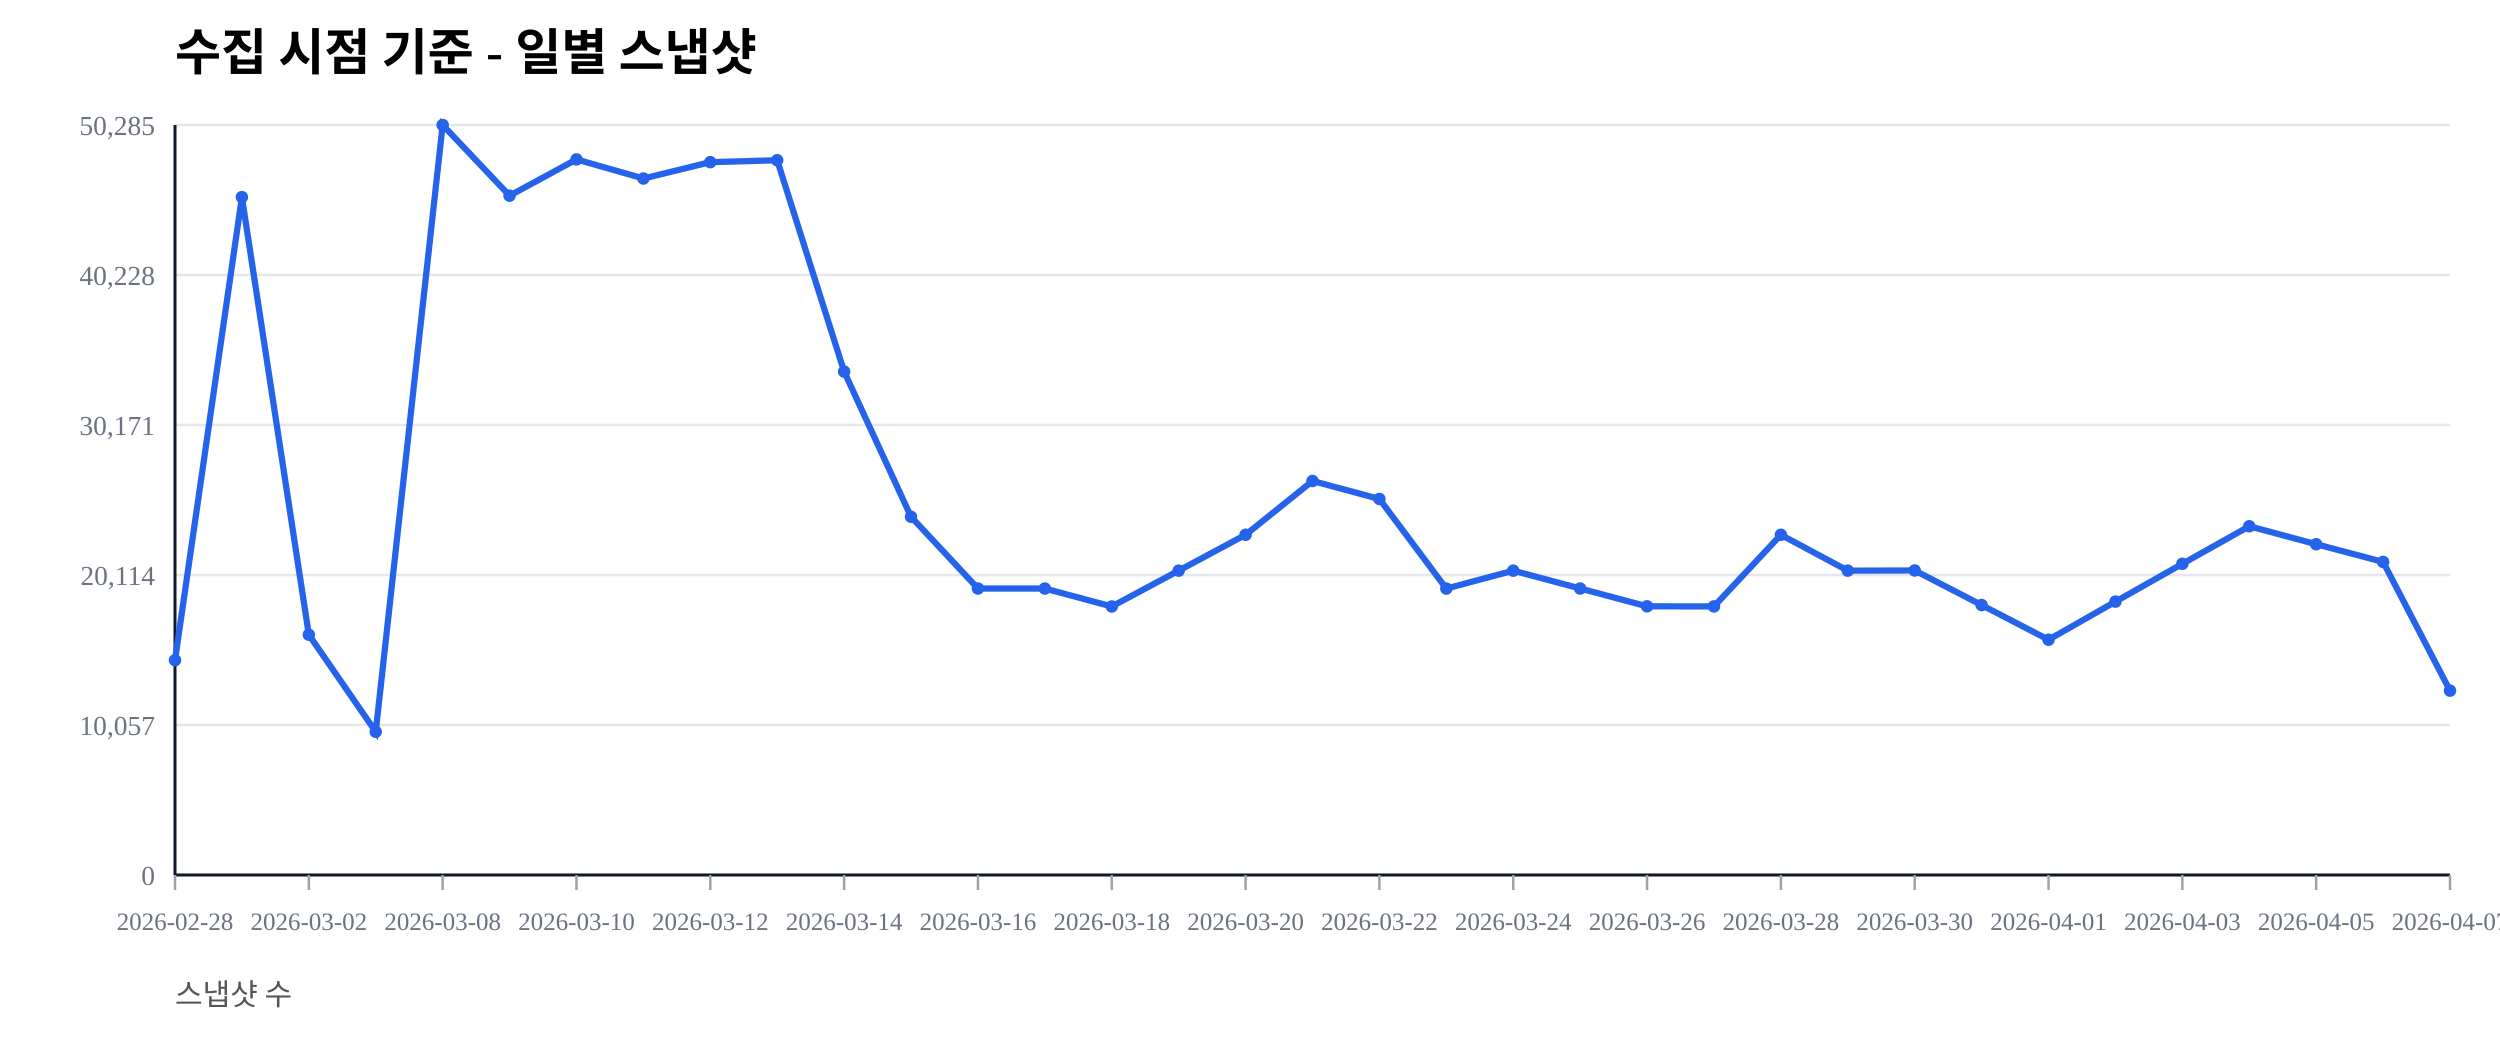
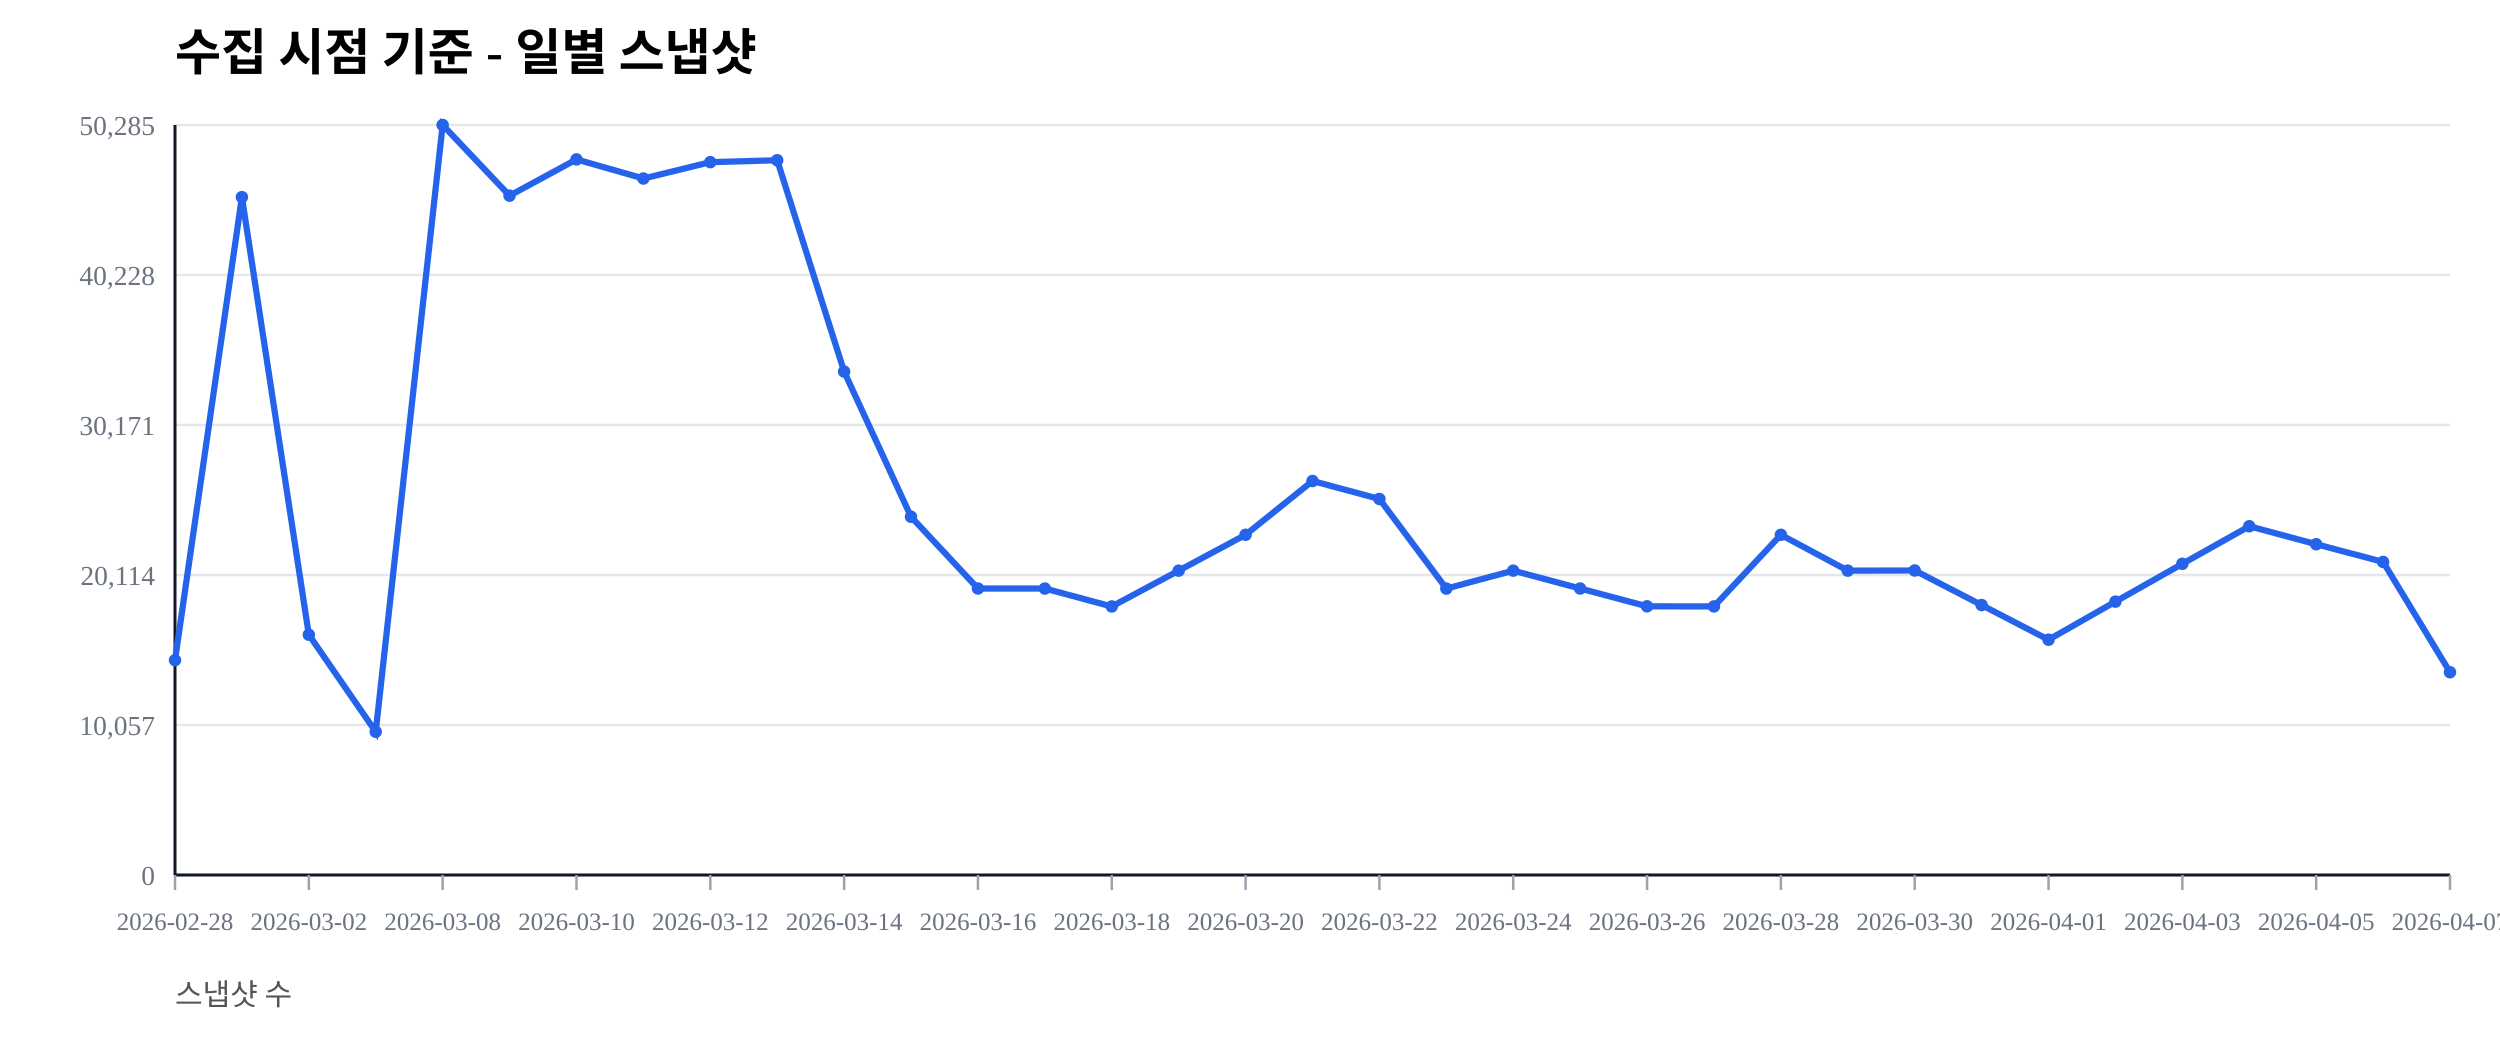
<svg xmlns="http://www.w3.org/2000/svg" width="1000" height="420" viewBox="0 0 1000 420">
  <rect width="100%" height="100%" fill="#ffffff" />
  <text x="70" y="28" font-size="20" font-weight="600">수집 시점 기준 - 일별 스냅샷</text>
  <text x="70" y="402" font-size="12" fill="#555">스냅샷 수</text>
  <line x1="70" y1="350.00" x2="980" y2="350.00" stroke="#e5e7eb" stroke-width="1" />
  <text x="62" y="354.00" font-size="11" fill="#6b7280" text-anchor="end">0</text>
  <line x1="70" y1="290.00" x2="980" y2="290.00" stroke="#e5e7eb" stroke-width="1" />
  <text x="62" y="294.00" font-size="11" fill="#6b7280" text-anchor="end">10,057</text>
  <line x1="70" y1="230.00" x2="980" y2="230.00" stroke="#e5e7eb" stroke-width="1" />
  <text x="62" y="234.00" font-size="11" fill="#6b7280" text-anchor="end">20,114</text>
  <line x1="70" y1="170.00" x2="980" y2="170.00" stroke="#e5e7eb" stroke-width="1" />
  <text x="62" y="174.00" font-size="11" fill="#6b7280" text-anchor="end">30,171</text>
  <line x1="70" y1="110.00" x2="980" y2="110.00" stroke="#e5e7eb" stroke-width="1" />
  <text x="62" y="114.00" font-size="11" fill="#6b7280" text-anchor="end">40,228</text>
  <line x1="70" y1="50.00" x2="980" y2="50.00" stroke="#e5e7eb" stroke-width="1" />
  <text x="62" y="54.00" font-size="11" fill="#6b7280" text-anchor="end">50,285</text>
  <line x1="70" y1="350" x2="980" y2="350" stroke="#111827" stroke-width="1.2" />
  <line x1="70" y1="50" x2="70" y2="350" stroke="#111827" stroke-width="1.2" />
  <line x1="70.00" y1="350" x2="70.00" y2="356" stroke="#9ca3af" stroke-width="1" />
  <text x="70.00" y="372" font-size="10" fill="#6b7280" text-anchor="middle">2026-02-28</text>
  <line x1="123.53" y1="350" x2="123.53" y2="356" stroke="#9ca3af" stroke-width="1" />
  <text x="123.53" y="372" font-size="10" fill="#6b7280" text-anchor="middle">2026-03-02</text>
  <line x1="177.06" y1="350" x2="177.06" y2="356" stroke="#9ca3af" stroke-width="1" />
  <text x="177.06" y="372" font-size="10" fill="#6b7280" text-anchor="middle">2026-03-08</text>
  <line x1="230.59" y1="350" x2="230.59" y2="356" stroke="#9ca3af" stroke-width="1" />
  <text x="230.59" y="372" font-size="10" fill="#6b7280" text-anchor="middle">2026-03-10</text>
  <line x1="284.12" y1="350" x2="284.12" y2="356" stroke="#9ca3af" stroke-width="1" />
  <text x="284.12" y="372" font-size="10" fill="#6b7280" text-anchor="middle">2026-03-12</text>
  <line x1="337.65" y1="350" x2="337.65" y2="356" stroke="#9ca3af" stroke-width="1" />
  <text x="337.65" y="372" font-size="10" fill="#6b7280" text-anchor="middle">2026-03-14</text>
  <line x1="391.18" y1="350" x2="391.18" y2="356" stroke="#9ca3af" stroke-width="1" />
  <text x="391.18" y="372" font-size="10" fill="#6b7280" text-anchor="middle">2026-03-16</text>
  <line x1="444.71" y1="350" x2="444.71" y2="356" stroke="#9ca3af" stroke-width="1" />
  <text x="444.71" y="372" font-size="10" fill="#6b7280" text-anchor="middle">2026-03-18</text>
  <line x1="498.24" y1="350" x2="498.24" y2="356" stroke="#9ca3af" stroke-width="1" />
  <text x="498.24" y="372" font-size="10" fill="#6b7280" text-anchor="middle">2026-03-20</text>
  <line x1="551.76" y1="350" x2="551.76" y2="356" stroke="#9ca3af" stroke-width="1" />
  <text x="551.76" y="372" font-size="10" fill="#6b7280" text-anchor="middle">2026-03-22</text>
  <line x1="605.29" y1="350" x2="605.29" y2="356" stroke="#9ca3af" stroke-width="1" />
  <text x="605.29" y="372" font-size="10" fill="#6b7280" text-anchor="middle">2026-03-24</text>
  <line x1="658.82" y1="350" x2="658.82" y2="356" stroke="#9ca3af" stroke-width="1" />
  <text x="658.82" y="372" font-size="10" fill="#6b7280" text-anchor="middle">2026-03-26</text>
  <line x1="712.35" y1="350" x2="712.35" y2="356" stroke="#9ca3af" stroke-width="1" />
  <text x="712.35" y="372" font-size="10" fill="#6b7280" text-anchor="middle">2026-03-28</text>
  <line x1="765.88" y1="350" x2="765.88" y2="356" stroke="#9ca3af" stroke-width="1" />
  <text x="765.88" y="372" font-size="10" fill="#6b7280" text-anchor="middle">2026-03-30</text>
  <line x1="819.41" y1="350" x2="819.41" y2="356" stroke="#9ca3af" stroke-width="1" />
  <text x="819.41" y="372" font-size="10" fill="#6b7280" text-anchor="middle">2026-04-01</text>
  <line x1="872.94" y1="350" x2="872.94" y2="356" stroke="#9ca3af" stroke-width="1" />
  <text x="872.94" y="372" font-size="10" fill="#6b7280" text-anchor="middle">2026-04-03</text>
  <line x1="926.47" y1="350" x2="926.47" y2="356" stroke="#9ca3af" stroke-width="1" />
  <text x="926.47" y="372" font-size="10" fill="#6b7280" text-anchor="middle">2026-04-05</text>
  <line x1="980.00" y1="350" x2="980.00" y2="356" stroke="#9ca3af" stroke-width="1" />
  <text x="980.00" y="372" font-size="10" fill="#6b7280" text-anchor="middle">2026-04-07</text>
-   <polyline fill="none" stroke="#2563eb" stroke-width="2.5" points="70.00,264.08 96.76,78.85 123.53,253.89 150.29,292.71 177.06,50.00 203.82,78.27 230.59,63.76 257.35,71.41 284.12,64.86 310.88,64.10 337.65,148.63 364.41,206.71 391.18,235.41 417.94,235.42 444.71,242.59 471.47,228.26 498.24,213.91 525.00,192.40 551.76,199.59 578.53,235.43 605.29,228.26 632.06,235.41 658.82,242.53 685.59,242.57 712.35,213.92 739.12,228.26 765.88,228.19 792.65,242.02 819.41,255.89 846.18,240.65 872.94,225.52 899.71,210.50 926.47,217.69 953.24,224.77 980.00,276.26" />
+   <polyline fill="none" stroke="#2563eb" stroke-width="2.5" points="70.00,264.08 96.76,78.85 123.53,253.89 150.29,292.71 177.06,50.00 203.82,78.27 230.59,63.76 257.35,71.41 284.12,64.86 310.88,64.10 337.65,148.63 364.41,206.71 391.18,235.41 417.94,235.42 444.71,242.59 471.47,228.26 498.24,213.91 525.00,192.40 551.76,199.59 578.53,235.43 605.29,228.26 632.06,235.41 658.82,242.53 685.59,242.57 712.35,213.92 739.12,228.26 765.88,228.19 792.65,242.02 819.41,255.89 846.18,240.65 872.94,225.52 899.71,210.50 926.47,217.69 953.24,224.77 980.00,268.89" />
  <circle cx="70.00" cy="264.08" r="2.5" fill="#2563eb" />
  <circle cx="96.76" cy="78.85" r="2.5" fill="#2563eb" />
  <circle cx="123.53" cy="253.89" r="2.5" fill="#2563eb" />
  <circle cx="150.29" cy="292.71" r="2.5" fill="#2563eb" />
  <circle cx="177.06" cy="50.00" r="2.5" fill="#2563eb" />
  <circle cx="203.82" cy="78.27" r="2.5" fill="#2563eb" />
  <circle cx="230.59" cy="63.76" r="2.5" fill="#2563eb" />
  <circle cx="257.35" cy="71.41" r="2.5" fill="#2563eb" />
  <circle cx="284.12" cy="64.86" r="2.5" fill="#2563eb" />
  <circle cx="310.88" cy="64.10" r="2.5" fill="#2563eb" />
  <circle cx="337.65" cy="148.63" r="2.5" fill="#2563eb" />
  <circle cx="364.41" cy="206.71" r="2.5" fill="#2563eb" />
  <circle cx="391.18" cy="235.41" r="2.5" fill="#2563eb" />
  <circle cx="417.94" cy="235.42" r="2.5" fill="#2563eb" />
  <circle cx="444.71" cy="242.59" r="2.5" fill="#2563eb" />
  <circle cx="471.47" cy="228.26" r="2.5" fill="#2563eb" />
  <circle cx="498.24" cy="213.91" r="2.5" fill="#2563eb" />
  <circle cx="525.00" cy="192.40" r="2.5" fill="#2563eb" />
  <circle cx="551.76" cy="199.59" r="2.5" fill="#2563eb" />
  <circle cx="578.53" cy="235.43" r="2.5" fill="#2563eb" />
  <circle cx="605.29" cy="228.26" r="2.5" fill="#2563eb" />
  <circle cx="632.06" cy="235.41" r="2.5" fill="#2563eb" />
  <circle cx="658.82" cy="242.53" r="2.5" fill="#2563eb" />
  <circle cx="685.59" cy="242.57" r="2.5" fill="#2563eb" />
  <circle cx="712.35" cy="213.92" r="2.5" fill="#2563eb" />
  <circle cx="739.12" cy="228.26" r="2.5" fill="#2563eb" />
  <circle cx="765.88" cy="228.19" r="2.5" fill="#2563eb" />
  <circle cx="792.65" cy="242.02" r="2.5" fill="#2563eb" />
  <circle cx="819.41" cy="255.89" r="2.5" fill="#2563eb" />
  <circle cx="846.18" cy="240.65" r="2.5" fill="#2563eb" />
  <circle cx="872.94" cy="225.52" r="2.5" fill="#2563eb" />
  <circle cx="899.71" cy="210.50" r="2.5" fill="#2563eb" />
  <circle cx="926.47" cy="217.69" r="2.5" fill="#2563eb" />
  <circle cx="953.24" cy="224.77" r="2.5" fill="#2563eb" />
-   <circle cx="980.00" cy="276.26" r="2.5" fill="#2563eb" />
+   <circle cx="980.00" cy="268.89" r="2.5" fill="#2563eb" />
</svg>
